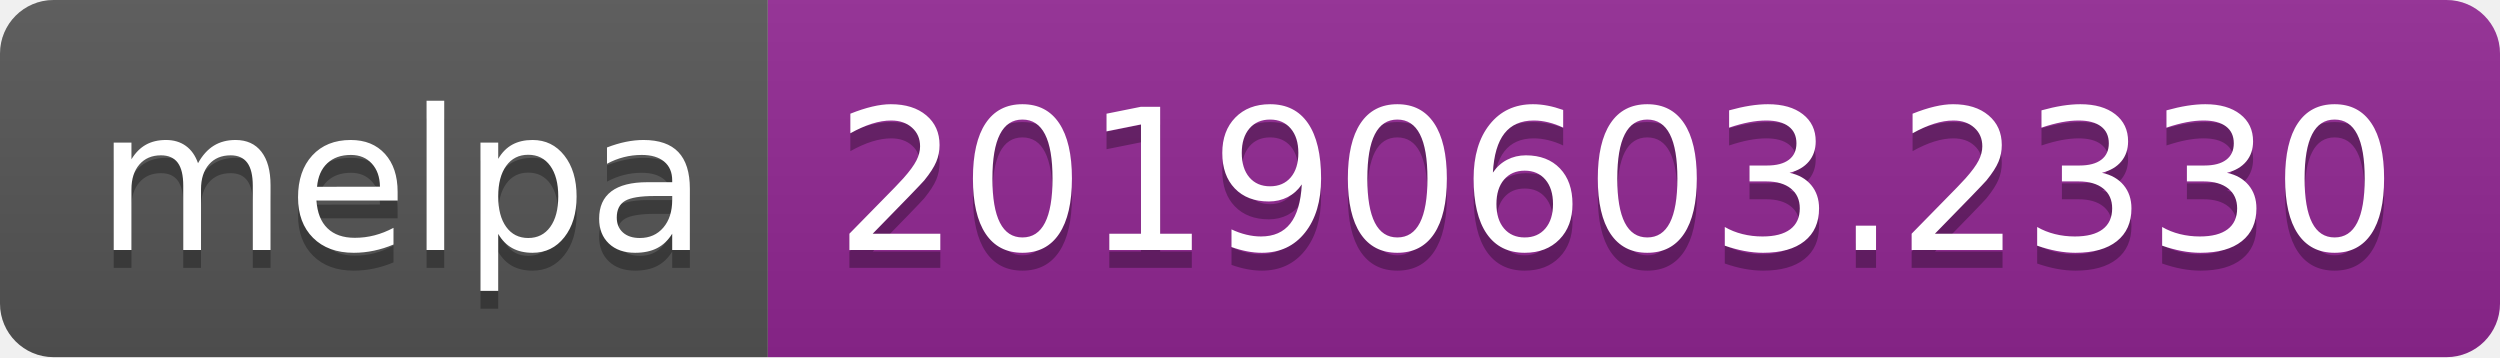
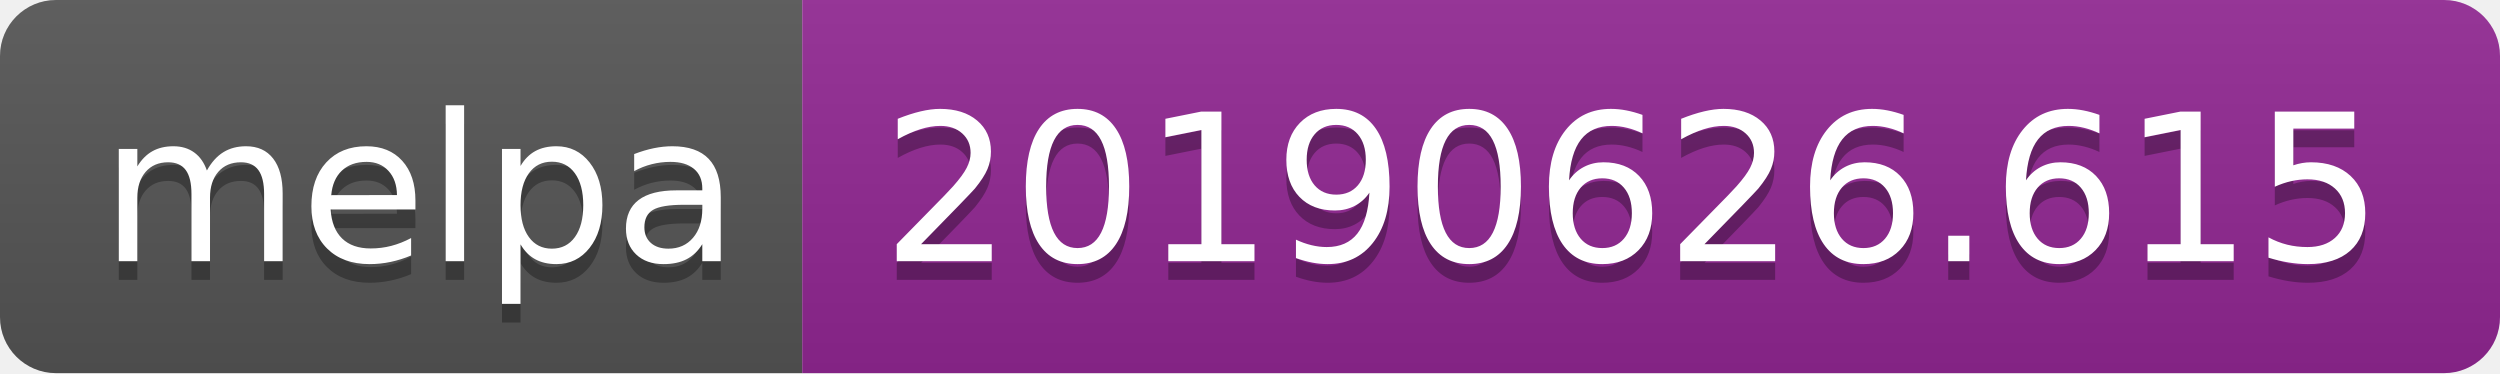
- <svg xmlns="http://www.w3.org/2000/svg" width="140" height="20">
+ <svg xmlns="http://www.w3.org/2000/svg" width="134" height="20">
  <linearGradient id="b" x2="0" y2="100%">
    <stop offset="0" stop-color="#bbb" stop-opacity=".1" />
    <stop offset="1" stop-opacity=".1" />
  </linearGradient>
  <clipPath id="a">
-     <rect width="140" height="20" rx="3" fill="#fff" />
+     <rect width="134" height="20" rx="3" fill="#fff" />
  </clipPath>
  <g clip-path="url(#a)">
    <path fill="#555" d="M0 0h43v20H0z" />
-     <path fill="#922793" d="M43 0h97v20H43z" />
-     <path fill="url(#b)" d="M0 0h140v20H0z" />
+     <path fill="#922793" d="M43 0h91v20H43z" />
+     <path fill="url(#b)" d="M0 0h134v20H0z" />
  </g>
  <g fill="#fff" text-anchor="middle" font-family="DejaVu Sans,Verdana,Geneva,sans-serif" font-size="110">
    <text x="225" y="150" fill="#010101" fill-opacity=".3" transform="scale(.1)" textLength="330">melpa</text>
    <text x="225" y="140" transform="scale(.1)" textLength="330">melpa</text>
-     <text x="905" y="150" fill="#010101" fill-opacity=".3" transform="scale(.1)" textLength="870">20190603.2330</text>
-     <text x="905" y="140" transform="scale(.1)" textLength="870">20190603.2330</text>
+     <text x="875" y="150" fill="#010101" fill-opacity=".3" transform="scale(.1)" textLength="810">20190626.615</text>
+     <text x="875" y="140" transform="scale(.1)" textLength="810">20190626.615</text>
  </g>
</svg>
